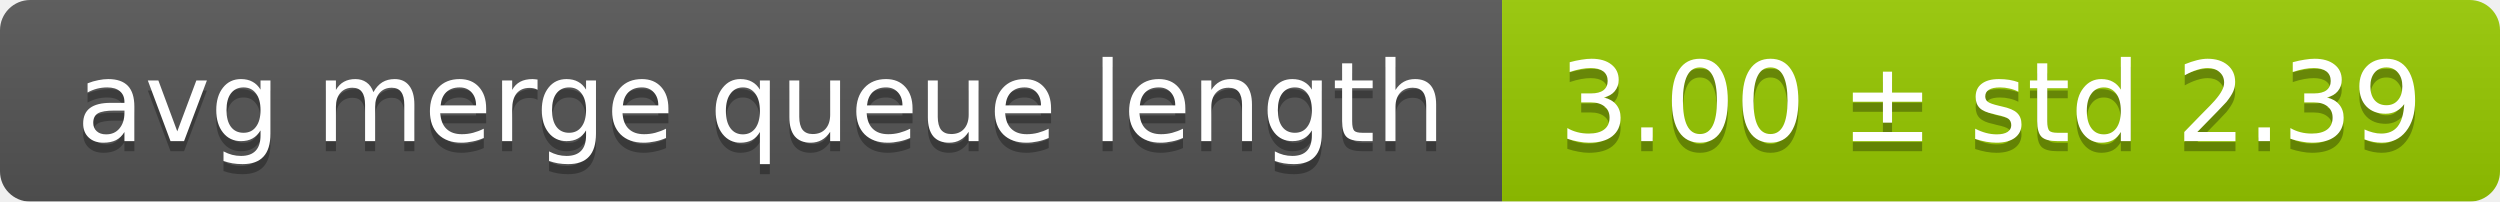
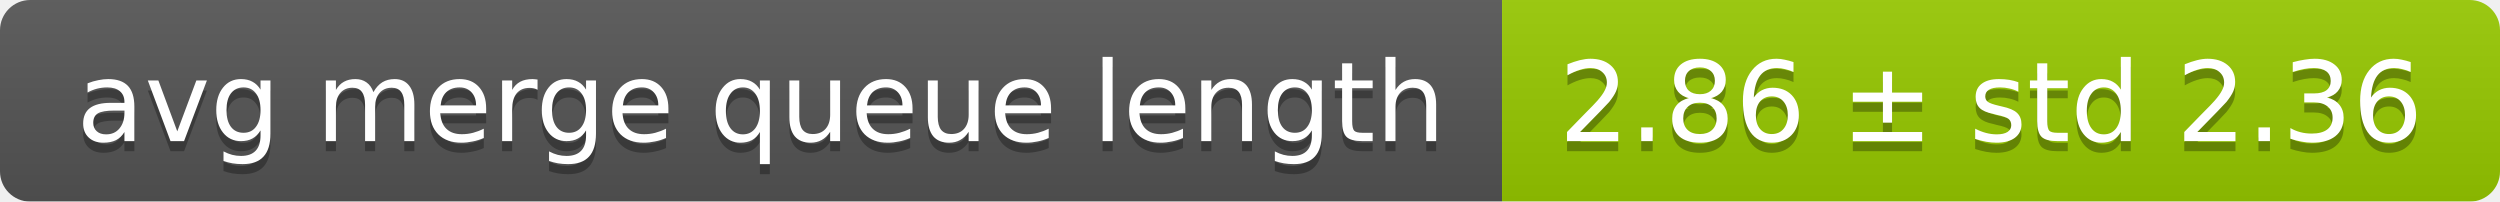
<svg xmlns="http://www.w3.org/2000/svg" width="248" height="20">
  <linearGradient id="smooth" x2="0" y2="100%">
    <stop offset="0" stop-color="#bbb" stop-opacity=".1" />
    <stop offset="1" stop-opacity=".1" />
  </linearGradient>
  <mask id="round">
    <rect width="248" height="20" rx="3" fill="#fff" />
  </mask>
  <g mask="url(#round)">
    <rect width="149" height="20" fill="#555" />
    <rect x="149" width="99" height="20" fill="#97ca00" />
    <rect width="248" height="20" fill="url(#smooth)" />
  </g>
  <g fill="#fff" text-anchor="middle" font-family="DejaVu Sans,Verdana,Geneva,sans-serif" font-size="11">
    <text x="75.5" y="15" fill="#010101" fill-opacity=".3">avg merge queue length</text>
    <text x="75.5" y="14">avg merge queue length</text>
-     <text x="197.5" y="15" fill="#010101" fill-opacity=".3">3.00 ± std 2.39</text>
-     <text x="197.5" y="14">3.00 ± std 2.39</text>
+     <text x="197.5" y="15" fill="#010101" fill-opacity=".3">2.86 ± std 2.36</text>
+     <text x="197.5" y="14">2.86 ± std 2.36</text>
  </g>
</svg>
